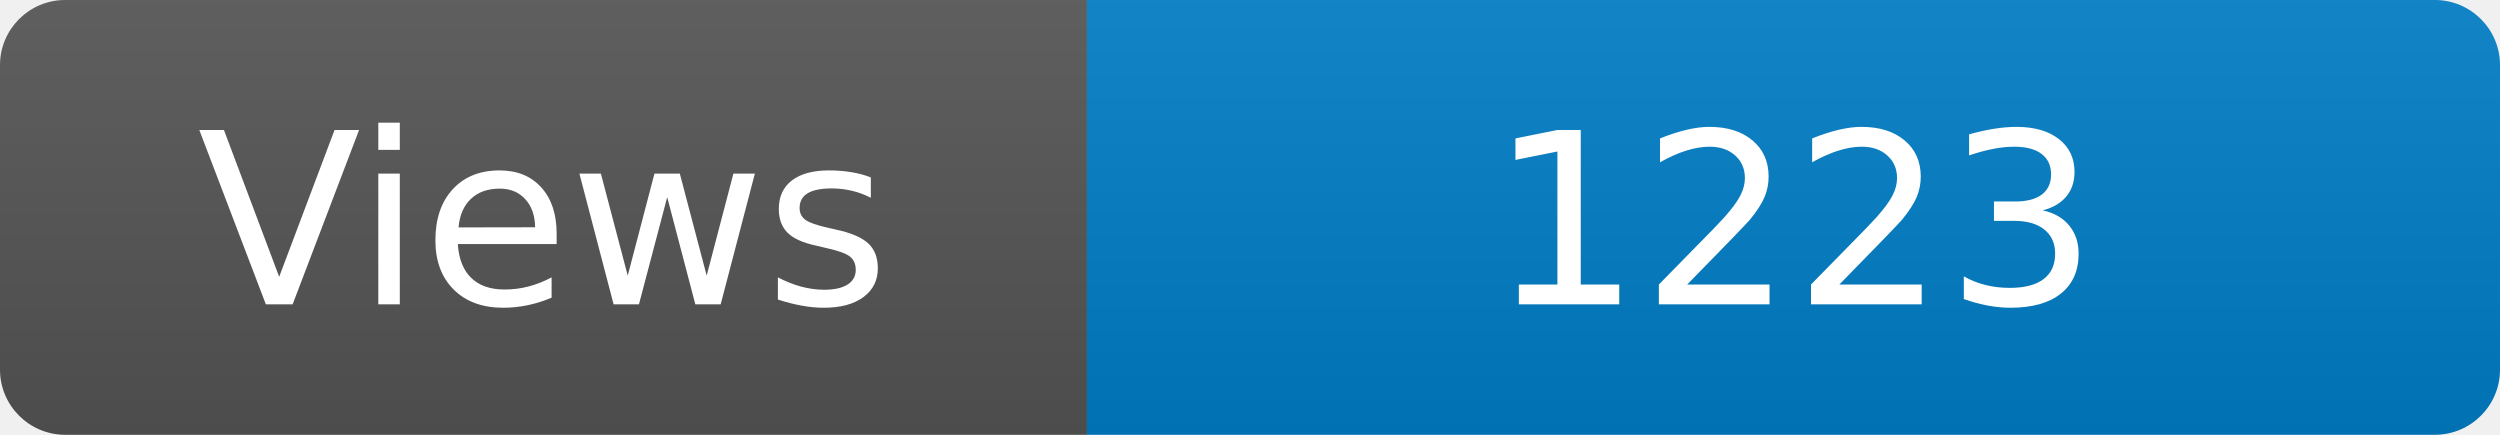
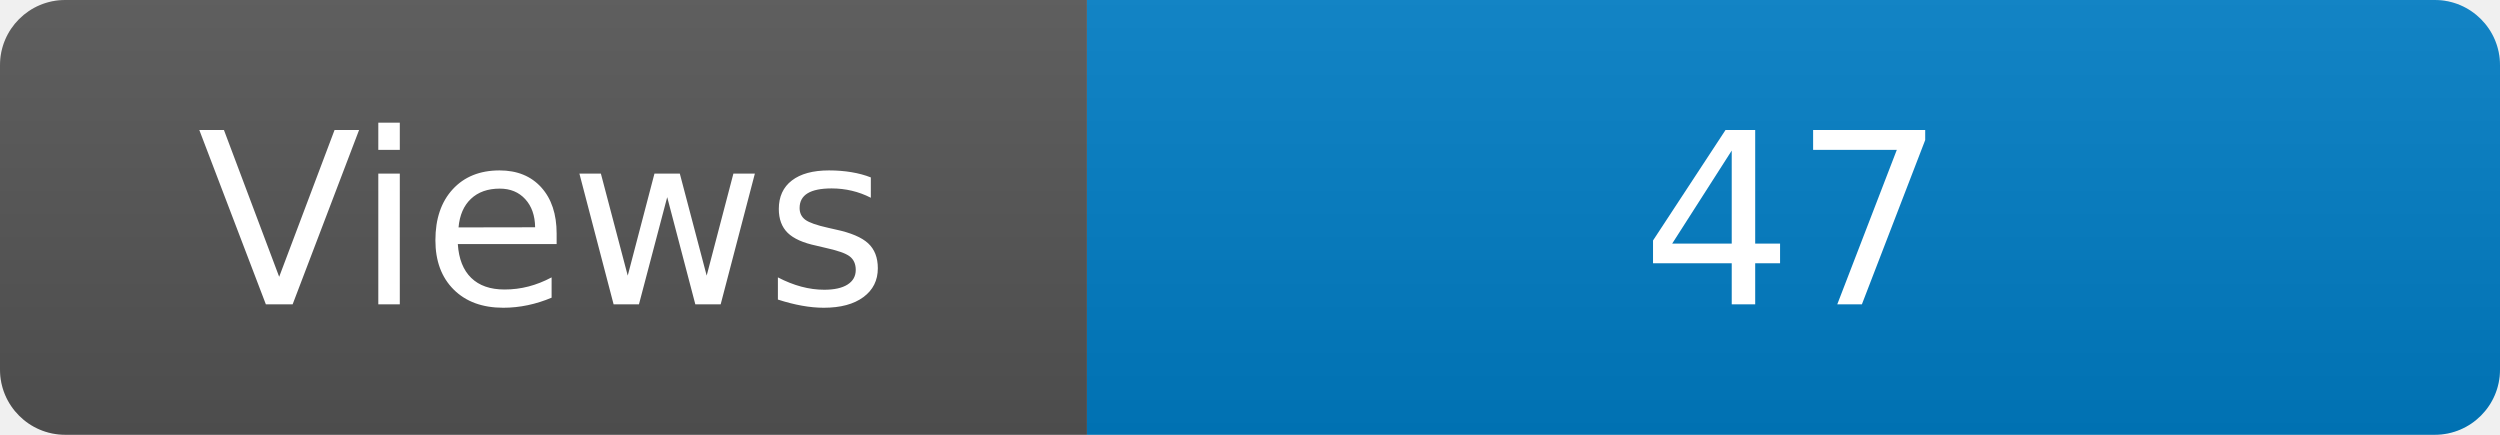
<svg xmlns="http://www.w3.org/2000/svg" width="115" height="20" role="img" aria-label="Maintained?: yes">
  <linearGradient id="s" x2="0" y2="100%">
    <stop offset="0" stop-color="#bbb" stop-opacity=".1" />
    <stop offset="1" stop-opacity=".1" />
  </linearGradient>
  <clipPath id="r">
    <rect width="115" height="20" rx="3" fill="#fff" />
  </clipPath>
  <g clip-path="url(#r)">
    <rect width="50" height="20" fill="#555" />
    <rect x="50" width="160" height="20" fill="#007ec6" />
    <rect width="115" height="20" fill="url(#s)" />
  </g>
  <g fill="#fff" text-anchor="middle" font-family="Verdana,Geneva,DejaVu Sans,sans-serif" font-size="110">
    <text x="250" y="140" transform="scale(.1)" fill="#fff">Views</text>
-     <text x="825" y="140" transform="scale(.1)" fill="#fff">1223</text>
+     <text x="825" y="140" transform="scale(.1)" fill="#fff">47</text>
  </g>
</svg>
